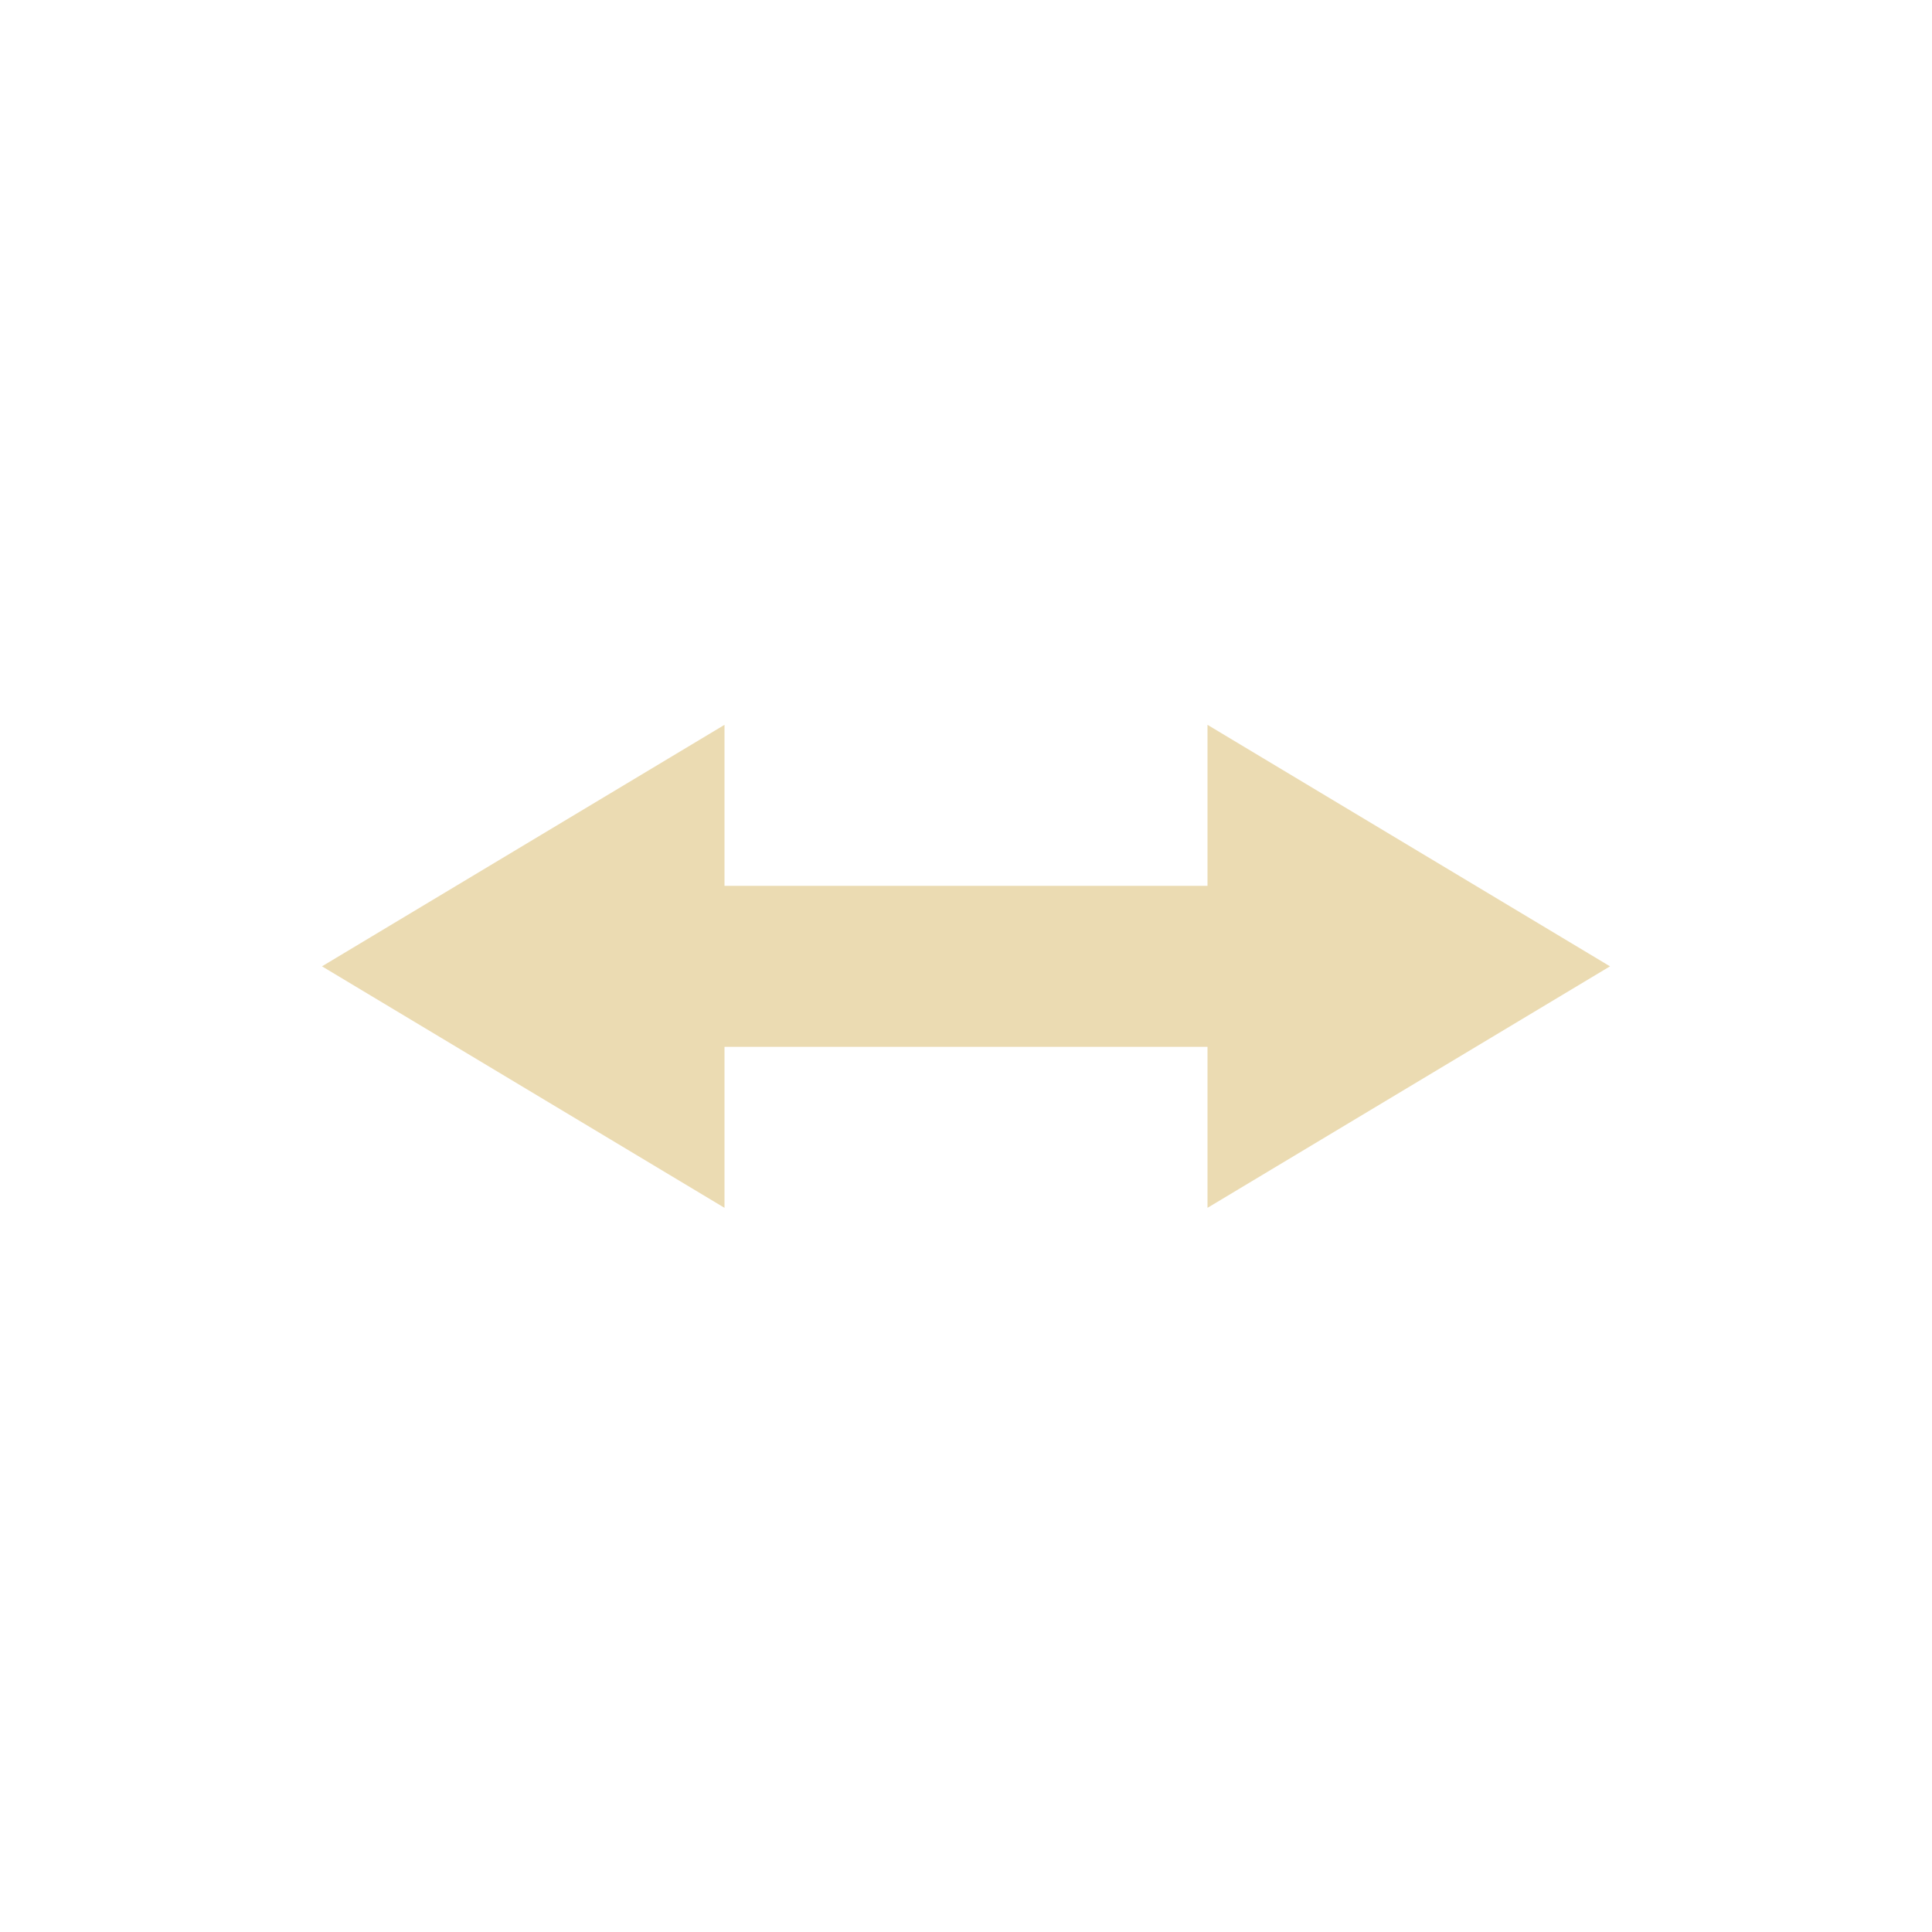
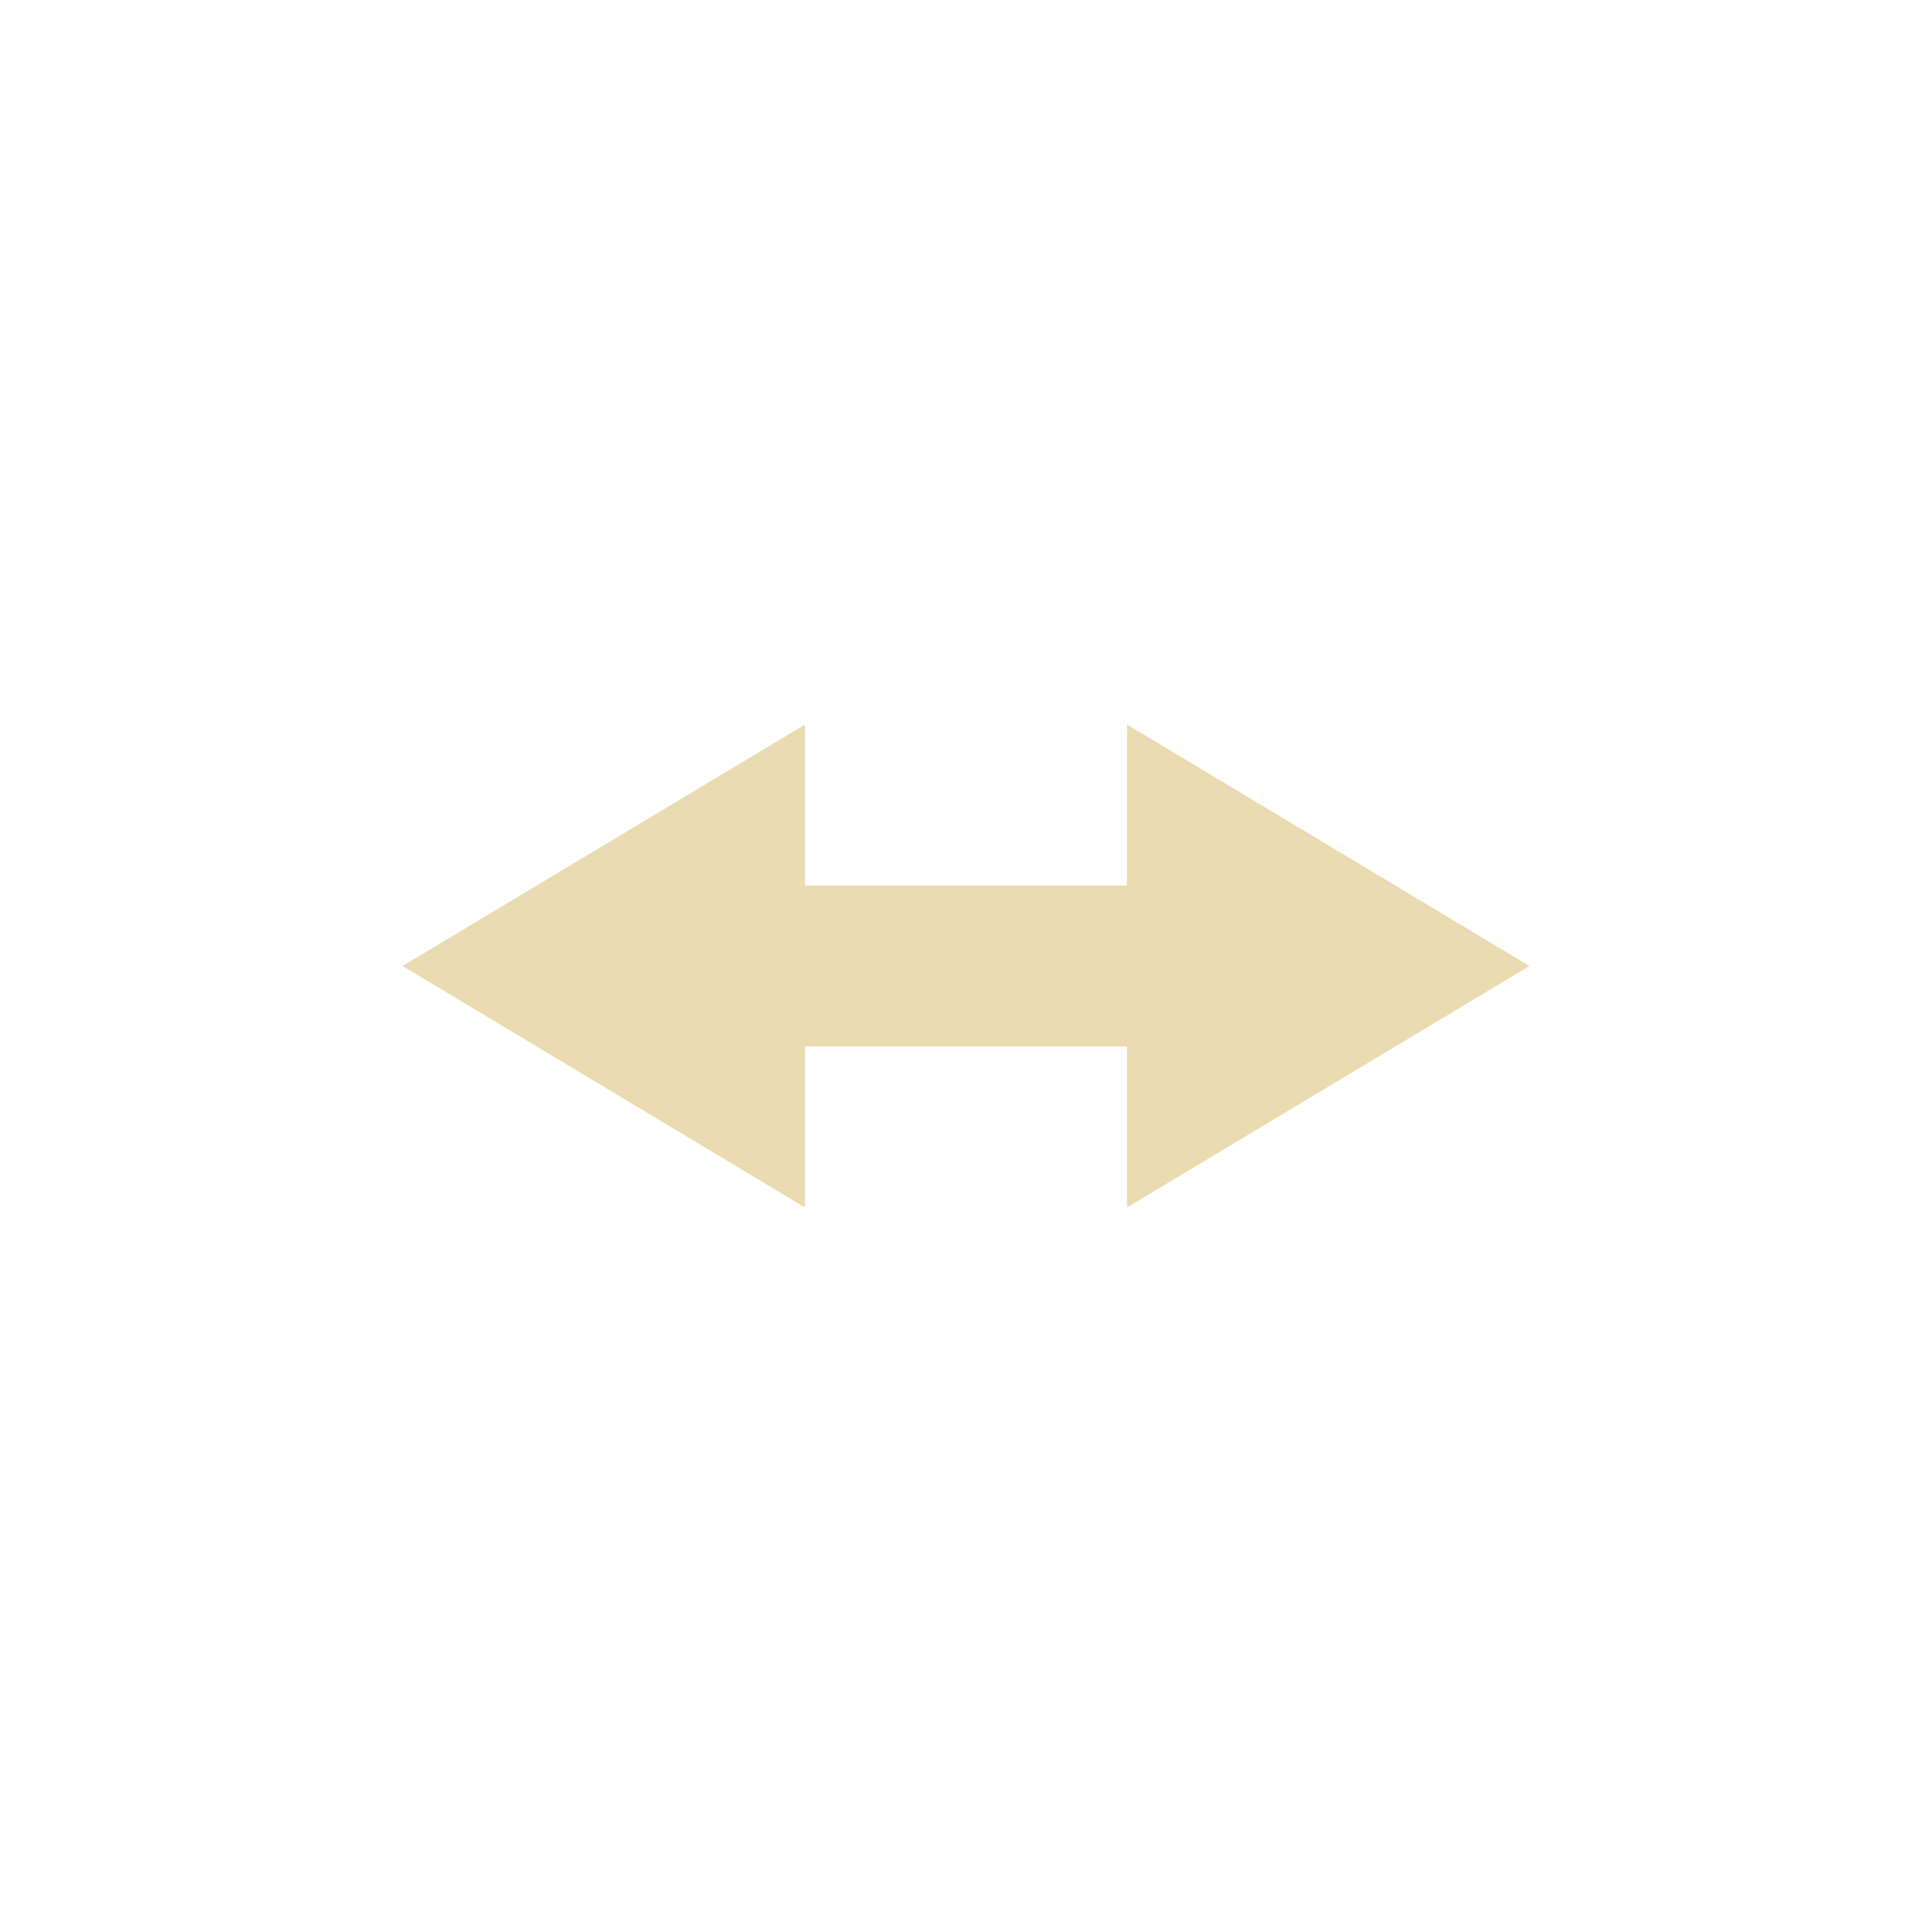
- <svg xmlns="http://www.w3.org/2000/svg" width="24" height="24" viewBox="0 0 24 24">
+ <svg xmlns="http://www.w3.org/2000/svg" width="24" height="24" version="1.1" viewBox="0 0 24 24">
  <defs>
-     <style id="current-color-scheme" type="text/css">
-    .ColorScheme-Text { color:#ebdbb2; } .ColorScheme-Highlight { color:#458588; }
-   </style>
+     <style type="text/css">.ColorScheme-Text { color:#ebdbb2; } .ColorScheme-Highlight { color:#458588; }</style>
  </defs>
-   <path style="fill:currentColor" class="ColorScheme-Text" d="M 5 5.004 L 0 8.004 L 5 11.004 L 5 9.004 L 11 9.004 L 11 11.004 L 16 8.004 L 11 5.004 L 11 7.004 L 5 7.004 L 5 5.004 z" transform="translate(4 4)" />
+   <path class="ColorScheme-Text" d="m10 9-5 3 5 3v-2h4v2l5-3-5-3v2h-4z" fill="currentColor" />
</svg>
